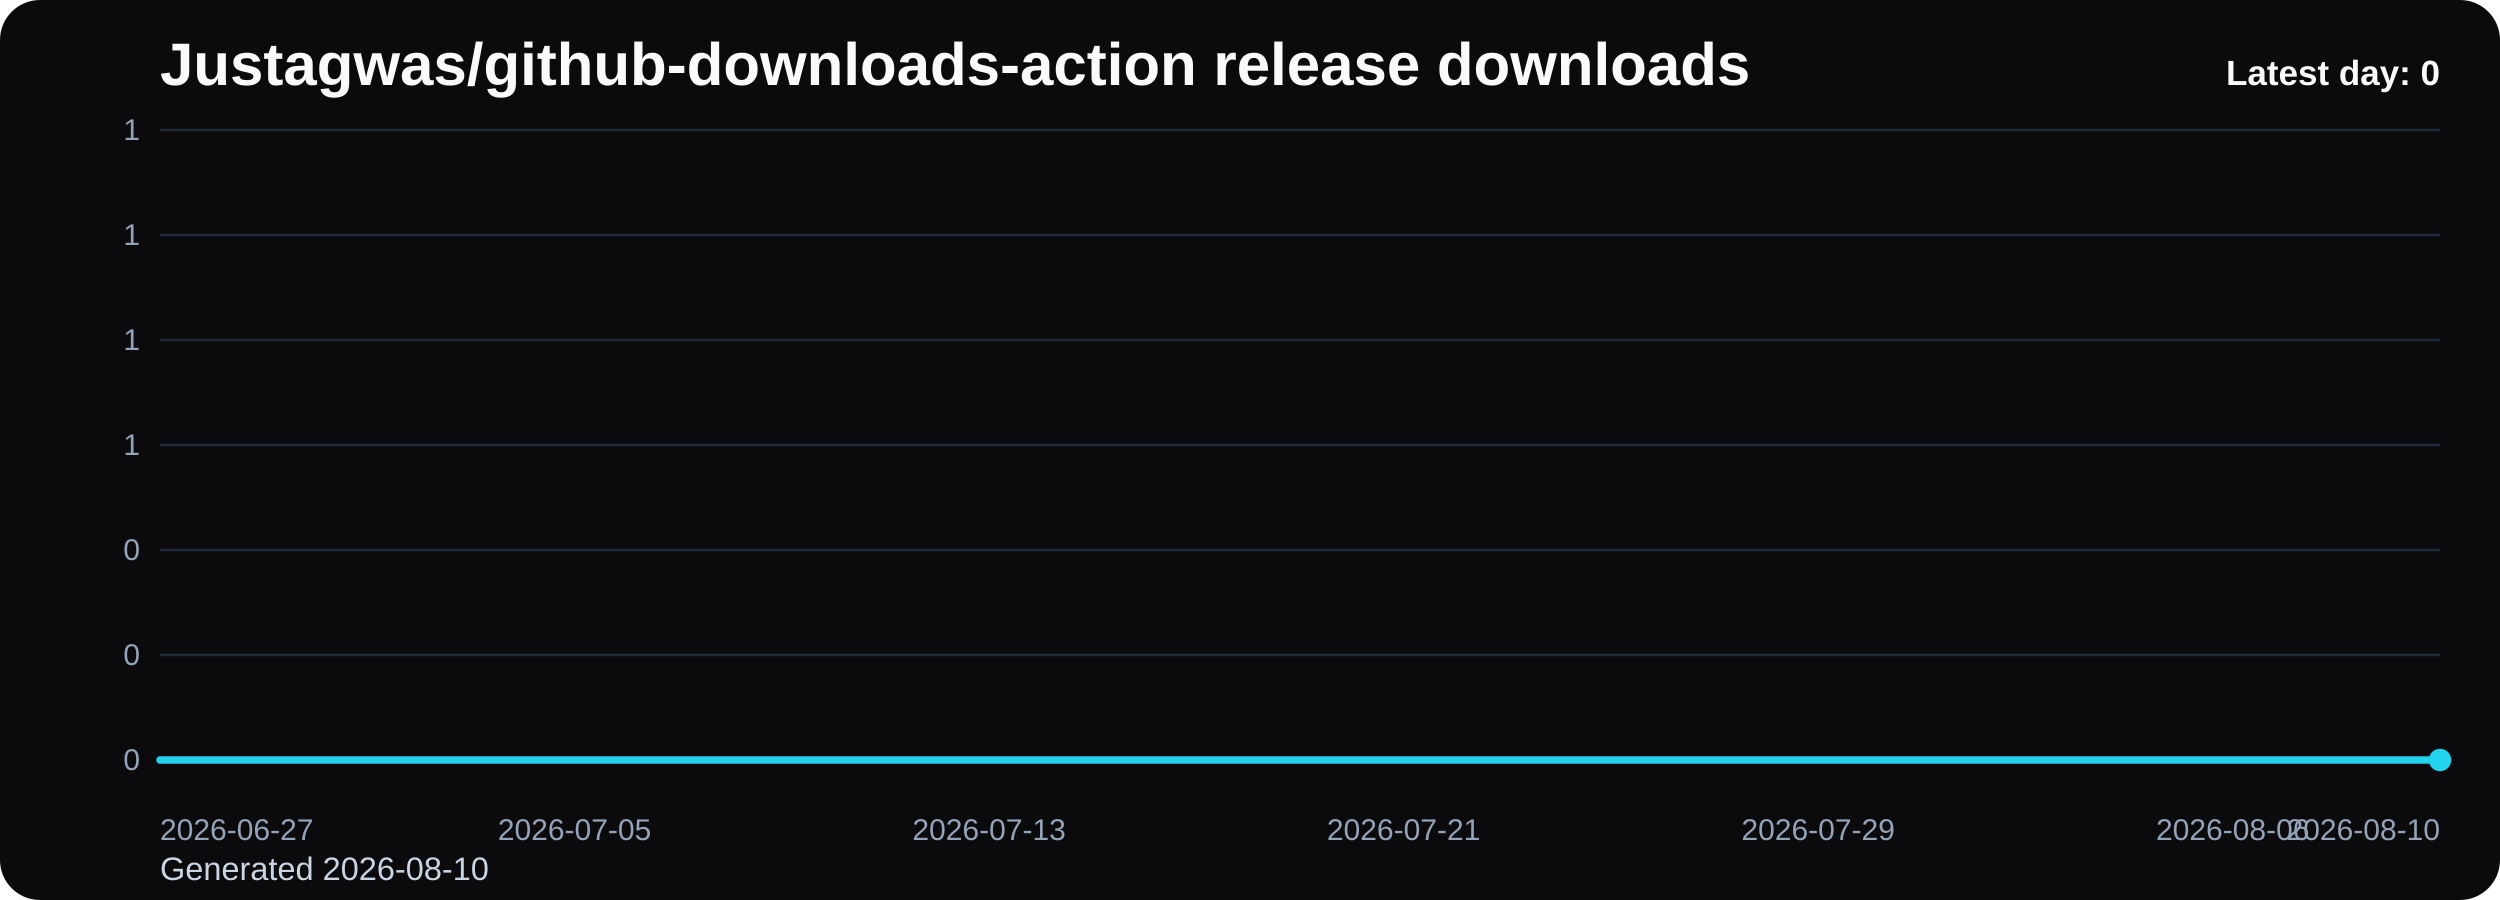
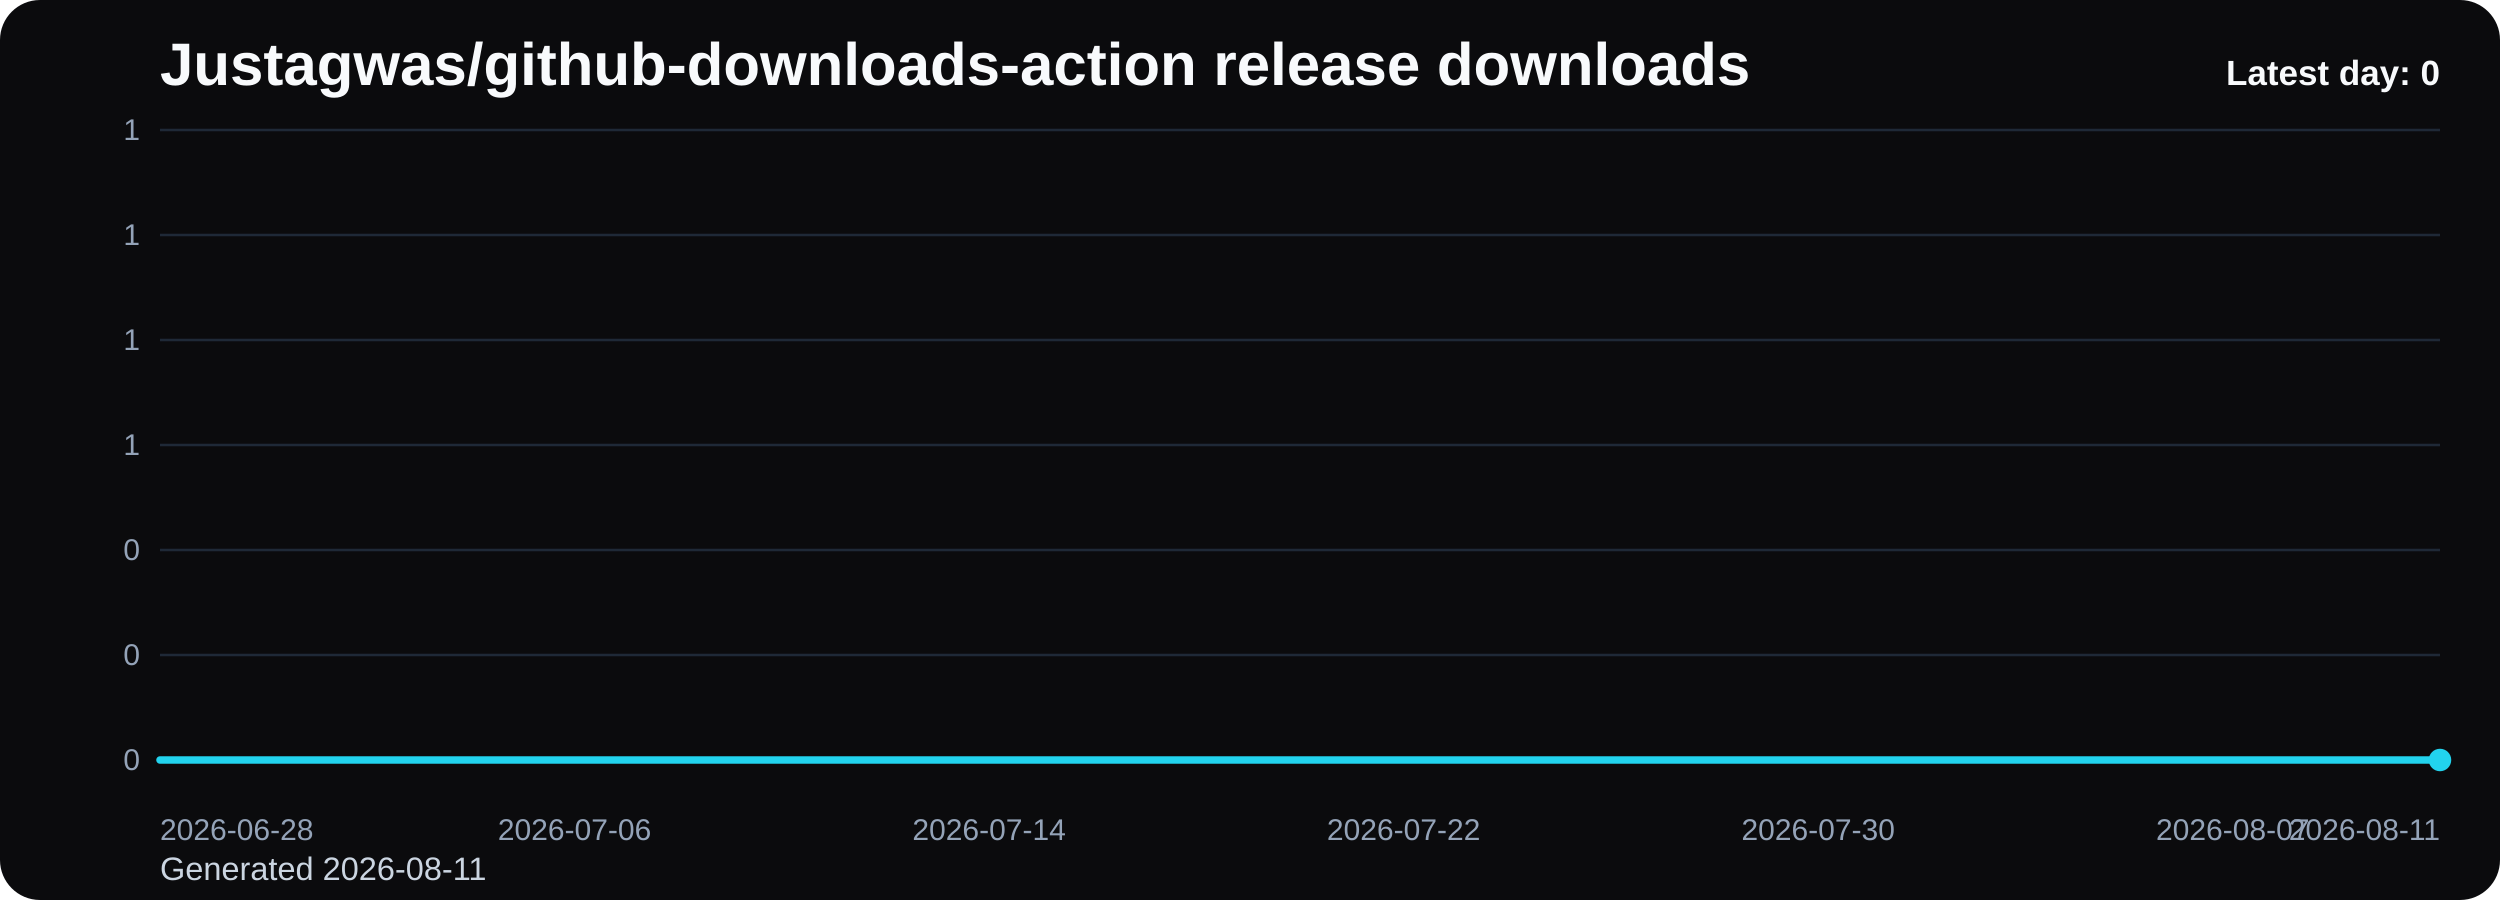
<svg xmlns="http://www.w3.org/2000/svg" viewBox="0 0 1000 360" role="img" aria-label="Justagwas/github-downloads-action release downloads chart">
  <defs>
    <linearGradient id="fill-daily-black" x1="0" y1="0" x2="0" y2="1">
      <stop offset="0%" stop-color="#22d3ee" stop-opacity="0.32" />
      <stop offset="100%" stop-color="#22d3ee" stop-opacity="0.05" />
    </linearGradient>
    <style>
      .bg { fill: #0b0b0d; }
      .title { font: 700 24px Arial, sans-serif; fill: #f8fafc; }
      .sub { font: 400 13px Arial, sans-serif; fill: #cbd5e1; }
      .grid { stroke: #1f2937; stroke-width: 1; }
      .axis { font: 400 12px Arial, sans-serif; fill: #94a3b8; }
      .line { fill: none; stroke: #22d3ee; stroke-width: 3; stroke-linecap: round; stroke-linejoin: round; }
      .dot { fill: #22d3ee; }
      .value { font: 600 11px Arial, sans-serif; fill: #cbd5e1; }
      .latest { font: 700 14px Arial, sans-serif; fill: #f8fafc; }
    </style>
  </defs>
  <rect class="bg" x="0" y="0" width="1000" height="360" rx="16" />
  <text class="title" x="64" y="34">Justagwas/github-downloads-action release downloads</text>
-   <text class="sub" x="64" y="352">Generated 2026-08-10</text>
+   <text class="sub" x="64" y="352">Generated 2026-08-11</text>
  <line x1="64" y1="52.00" x2="976" y2="52.00" class="grid" />
  <text x="56" y="56.00" text-anchor="end" class="axis">1</text>
  <line x1="64" y1="94.00" x2="976" y2="94.00" class="grid" />
  <text x="56" y="98.00" text-anchor="end" class="axis">1</text>
  <line x1="64" y1="136.00" x2="976" y2="136.00" class="grid" />
  <text x="56" y="140.00" text-anchor="end" class="axis">1</text>
  <line x1="64" y1="178.00" x2="976" y2="178.00" class="grid" />
  <text x="56" y="182.00" text-anchor="end" class="axis">1</text>
  <line x1="64" y1="220.00" x2="976" y2="220.00" class="grid" />
  <text x="56" y="224.00" text-anchor="end" class="axis">0</text>
  <line x1="64" y1="262.00" x2="976" y2="262.00" class="grid" />
  <text x="56" y="266.00" text-anchor="end" class="axis">0</text>
  <line x1="64" y1="304.00" x2="976" y2="304.00" class="grid" />
  <text x="56" y="308.00" text-anchor="end" class="axis">0</text>
  <path d="M 64.00 304 L 64.00 304.00 L 84.73 304.00 L 105.45 304.00 L 126.18 304.00 L 146.91 304.00 L 167.64 304.00 L 188.36 304.00 L 209.09 304.00 L 229.82 304.00 L 250.55 304.00 L 271.27 304.00 L 292.00 304.00 L 312.73 304.00 L 333.45 304.00 L 354.18 304.00 L 374.91 304.00 L 395.64 304.00 L 416.36 304.00 L 437.09 304.00 L 457.82 304.00 L 478.55 304.00 L 499.27 304.00 L 520.00 304.00 L 540.73 304.00 L 561.45 304.00 L 582.18 304.00 L 602.91 304.00 L 623.64 304.00 L 644.36 304.00 L 665.09 304.00 L 685.82 304.00 L 706.55 304.00 L 727.27 304.00 L 748.00 304.00 L 768.73 304.00 L 789.45 304.00 L 810.18 304.00 L 830.91 304.00 L 851.64 304.00 L 872.36 304.00 L 893.09 304.00 L 913.82 304.00 L 934.55 304.00 L 955.27 304.00 L 976.00 304.00 L 976.00 304 Z" fill="url(#fill-daily-black)" />
  <polyline class="line" points="64.00,304.00 84.73,304.00 105.45,304.00 126.18,304.00 146.91,304.00 167.64,304.00 188.36,304.00 209.09,304.00 229.82,304.00 250.55,304.00 271.27,304.00 292.00,304.00 312.73,304.00 333.45,304.00 354.18,304.00 374.91,304.00 395.64,304.00 416.36,304.00 437.09,304.00 457.82,304.00 478.55,304.00 499.27,304.00 520.00,304.00 540.73,304.00 561.45,304.00 582.18,304.00 602.91,304.00 623.64,304.00 644.36,304.00 665.09,304.00 685.82,304.00 706.55,304.00 727.27,304.00 748.00,304.00 768.73,304.00 789.45,304.00 810.18,304.00 830.91,304.00 851.64,304.00 872.36,304.00 893.09,304.00 913.82,304.00 934.55,304.00 955.27,304.00 976.00,304.00" />
  <circle class="dot" cx="976.00" cy="304.00" r="4.5" />
-   <text class="axis" x="64.00" y="336" text-anchor="start">2026-06-27</text>
-   <text class="axis" x="229.82" y="336" text-anchor="middle">2026-07-05</text>
-   <text class="axis" x="395.64" y="336" text-anchor="middle">2026-07-13</text>
-   <text class="axis" x="561.45" y="336" text-anchor="middle">2026-07-21</text>
-   <text class="axis" x="727.27" y="336" text-anchor="middle">2026-07-29</text>
-   <text class="axis" x="893.09" y="336" text-anchor="middle">2026-08-06</text>
-   <text class="axis" x="976.00" y="336" text-anchor="end">2026-08-10</text>
+   <text class="axis" x="64.00" y="336" text-anchor="start">2026-06-28</text>
+   <text class="axis" x="229.82" y="336" text-anchor="middle">2026-07-06</text>
+   <text class="axis" x="395.64" y="336" text-anchor="middle">2026-07-14</text>
+   <text class="axis" x="561.45" y="336" text-anchor="middle">2026-07-22</text>
+   <text class="axis" x="727.27" y="336" text-anchor="middle">2026-07-30</text>
+   <text class="axis" x="893.09" y="336" text-anchor="middle">2026-08-07</text>
+   <text class="axis" x="976.00" y="336" text-anchor="end">2026-08-11</text>
  <text class="latest" x="976" y="34" text-anchor="end">Latest day: 0</text>
</svg>
